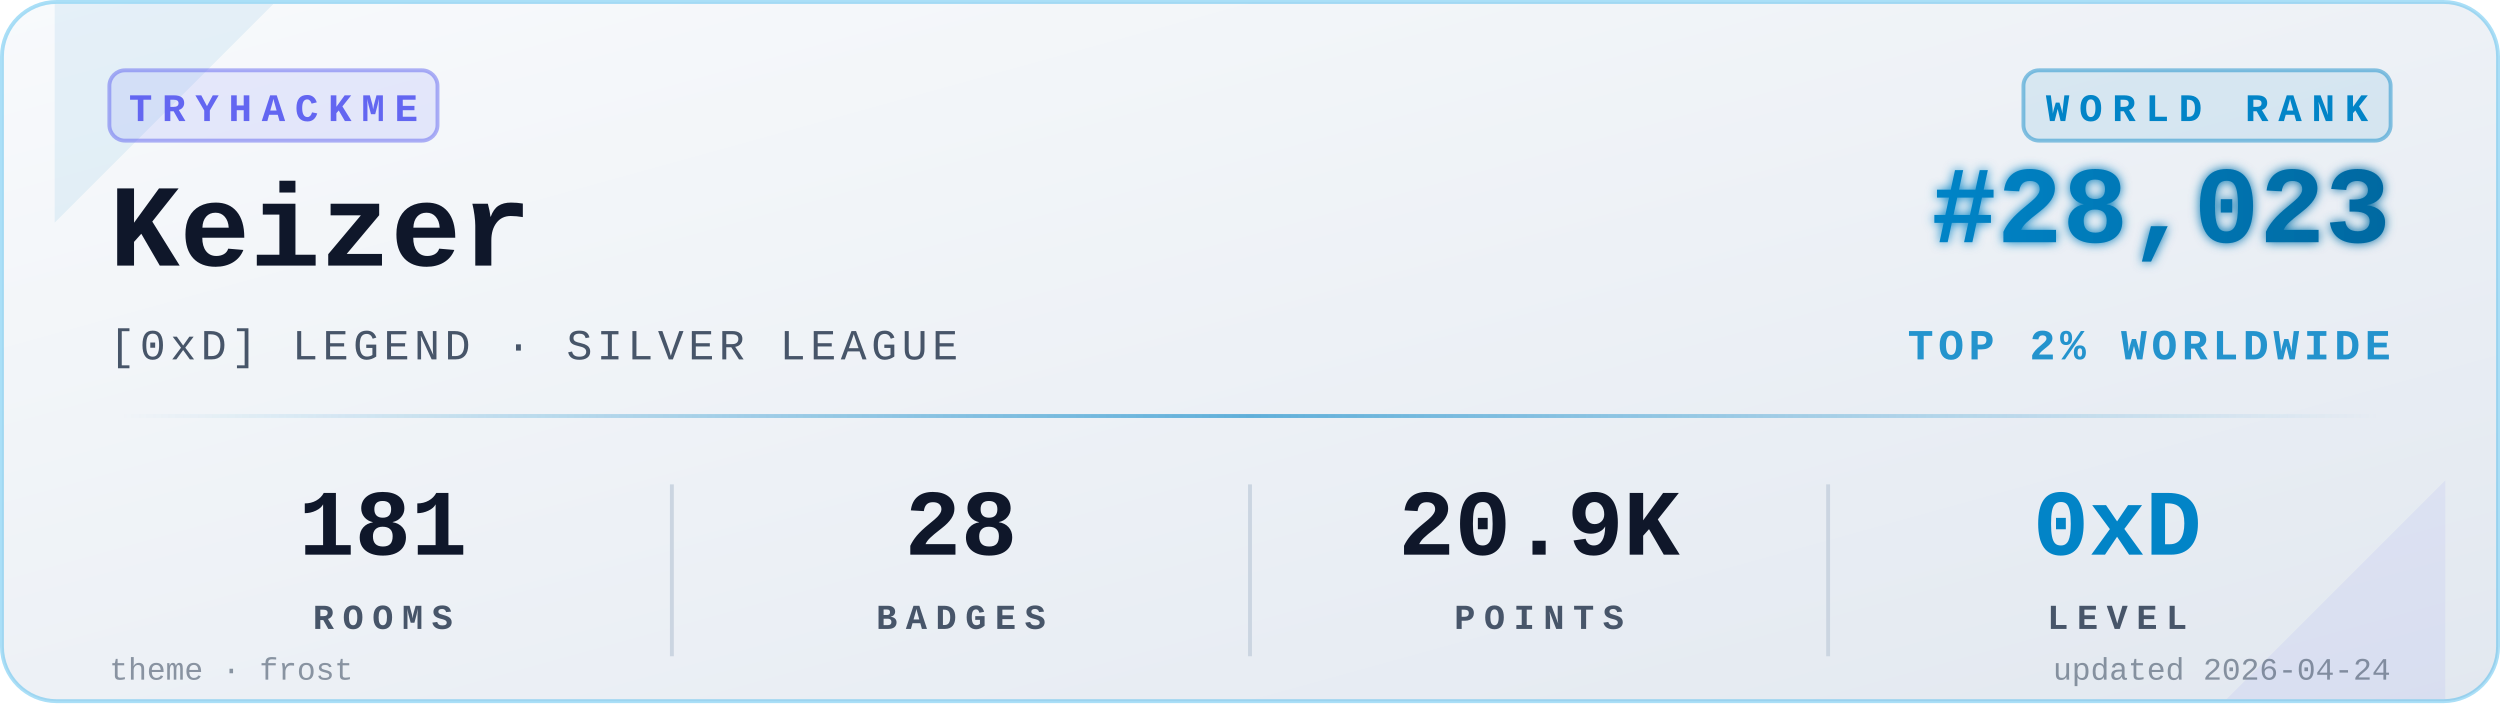
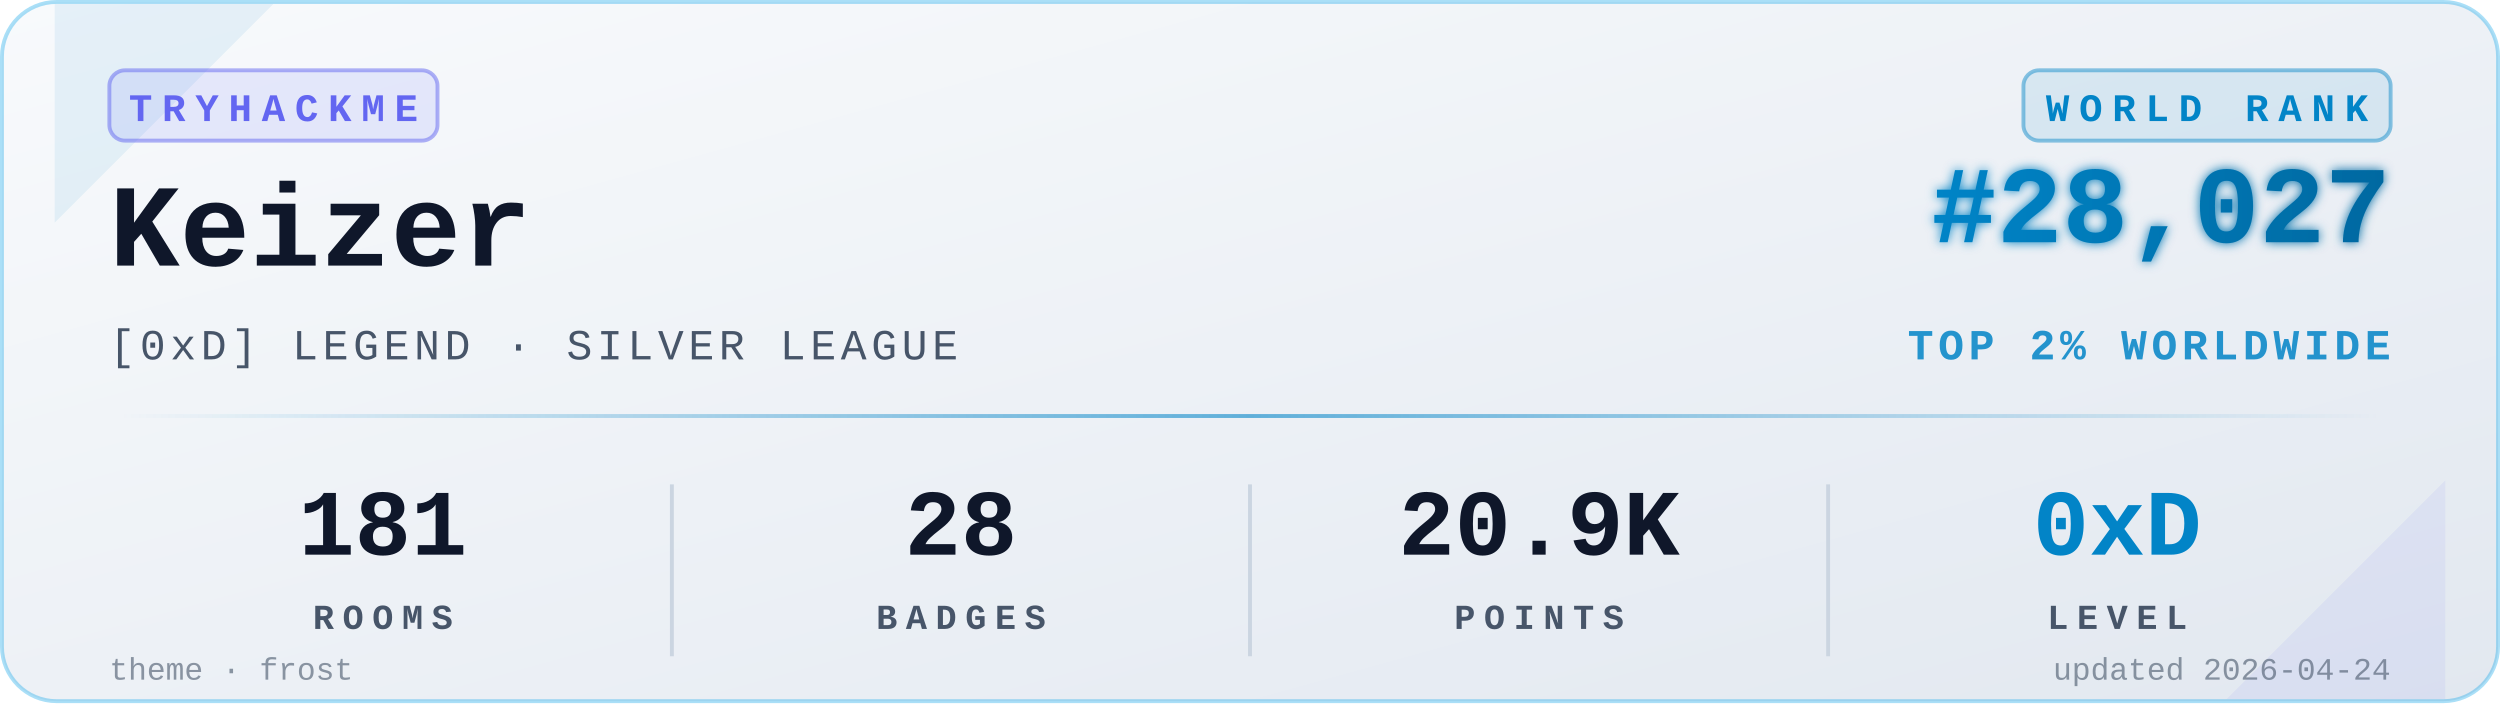
<svg xmlns="http://www.w3.org/2000/svg" viewBox="0 0 640 180" width="640" height="180" role="img" aria-label="TryHackMe stats for Keizer">
  <defs>
    <linearGradient id="bgGrad" x1="0" y1="0" x2="1" y2="1">
      <stop offset="0%" stop-color="#f8fafc" />
      <stop offset="100%" stop-color="#e2e8f0" />
    </linearGradient>
    <linearGradient id="rankGrad" x1="0" y1="0" x2="1" y2="0">
      <stop offset="0%" stop-color="#0284C7" />
      <stop offset="100%" stop-color="#0369A1" />
    </linearGradient>
    <linearGradient id="accentGrad" x1="0" y1="0" x2="1" y2="0">
      <stop offset="0%" stop-color="#0284C7" stop-opacity="0" />
      <stop offset="50%" stop-color="#0284C7" stop-opacity="0.6" />
      <stop offset="100%" stop-color="#0284C7" stop-opacity="0" />
    </linearGradient>
    <filter id="glow" x="-20%" y="-20%" width="140%" height="140%">
      <feGaussianBlur stdDeviation="1.4" result="b" />
      <feMerge>
        <feMergeNode in="b" />
        <feMergeNode in="SourceGraphic" />
      </feMerge>
    </filter>
  </defs>
  <rect x="0.5" y="0.5" width="639" height="179" rx="14" ry="14" fill="url(#bgGrad)" stroke="#0EA5E9" stroke-opacity="0.35" stroke-width="1" />
  <path d="M 14,1 L 70,1 L 14,57 Z" fill="#0284C7" opacity="0.08" />
  <path d="M 626,179 L 570,179 L 626,123 Z" fill="#6366F1" opacity="0.08" />
  <g transform="translate(28,18)">
    <rect x="0" y="0" width="84" height="18" rx="4" ry="4" fill="#6366F1" fill-opacity="0.12" stroke="#6366F1" stroke-opacity="0.5" />
    <text x="42" y="13" fill="#6366F1" font-family="ui-monospace,'SF Mono','Menlo','Cascadia Code','Consolas','Liberation Mono',monospace" font-size="10" font-weight="700" letter-spacing="2.5" text-anchor="middle">TRYHACKME</text>
  </g>
  <text x="28" y="68" fill="#0f172a" font-family="ui-monospace,'SF Mono','Menlo','Cascadia Code','Consolas','Liberation Mono',monospace" font-size="30" font-weight="700">Keizer</text>
  <text x="28" y="92" fill="#475569" font-family="ui-monospace,'SF Mono','Menlo','Cascadia Code','Consolas','Liberation Mono',monospace" font-size="11" font-weight="500" letter-spacing="1.2">[0xD] LEGEND · SILVER LEAGUE</text>
  <g transform="translate(612,18)">
    <rect x="-94" y="0" width="94" height="18" rx="4" ry="4" fill="#0284C7" fill-opacity="0.10" stroke="#0284C7" stroke-opacity="0.45" />
    <text x="-47" y="13" fill="#0284C7" font-family="ui-monospace,'SF Mono','Menlo','Cascadia Code','Consolas','Liberation Mono',monospace" font-size="10" font-weight="700" letter-spacing="2.5" text-anchor="middle">WORLD RANK</text>
  </g>
-   <text x="612" y="62" fill="url(#rankGrad)" font-family="ui-monospace,'SF Mono','Menlo','Cascadia Code','Consolas','Liberation Mono',monospace" font-size="28" font-weight="700" text-anchor="end" filter="url(#glow)">#28,023</text>
+   <text x="612" y="62" fill="url(#rankGrad)" font-family="ui-monospace,'SF Mono','Menlo','Cascadia Code','Consolas','Liberation Mono',monospace" font-size="28" font-weight="700" text-anchor="end" filter="url(#glow)">#28,027</text>
  <text x="612" y="92" fill="#0284C7" fill-opacity="0.85" font-family="ui-monospace,'SF Mono','Menlo','Cascadia Code','Consolas','Liberation Mono',monospace" font-size="11" font-weight="600" letter-spacing="1.2" text-anchor="end">TOP 2% WORLDWIDE</text>
  <rect x="28" y="106" width="584" height="1" fill="url(#accentGrad)" />
  <g font-family="ui-monospace,'SF Mono','Menlo','Cascadia Code','Consolas','Liberation Mono',monospace" text-anchor="middle">
    <text x="98" y="142" fill="#0f172a" font-size="24" font-weight="700">181</text>
    <text x="98" y="161" fill="#475569" font-size="9" font-weight="600" letter-spacing="2.2">ROOMS</text>
    <text x="246" y="142" fill="#0f172a" font-size="24" font-weight="700">28</text>
    <text x="246" y="161" fill="#475569" font-size="9" font-weight="600" letter-spacing="2.2">BADGES</text>
    <text x="394" y="142" fill="#0f172a" font-size="24" font-weight="700">20.9K</text>
    <text x="394" y="161" fill="#475569" font-size="9" font-weight="600" letter-spacing="2.2">POINTS</text>
    <text x="542" y="142" fill="#0284C7" font-size="24" font-weight="700">0xD</text>
    <text x="542" y="161" fill="#475569" font-size="9" font-weight="600" letter-spacing="2.2">LEVEL</text>
  </g>
  <line x1="172" y1="124" x2="172" y2="168" stroke="#cbd5e1" stroke-width="1" />
  <line x1="320" y1="124" x2="320" y2="168" stroke="#cbd5e1" stroke-width="1" />
  <line x1="468" y1="124" x2="468" y2="168" stroke="#cbd5e1" stroke-width="1" />
  <text x="28" y="174" fill="#475569" fill-opacity="0.6" font-family="ui-monospace,'SF Mono','Menlo','Cascadia Code','Consolas','Liberation Mono',monospace" font-size="8" font-weight="500">theme · frost</text>
  <text x="612" y="174" fill="#475569" fill-opacity="0.6" font-family="ui-monospace,'SF Mono','Menlo','Cascadia Code','Consolas','Liberation Mono',monospace" font-size="8" font-weight="500" text-anchor="end">updated 2026-04-24</text>
</svg>
